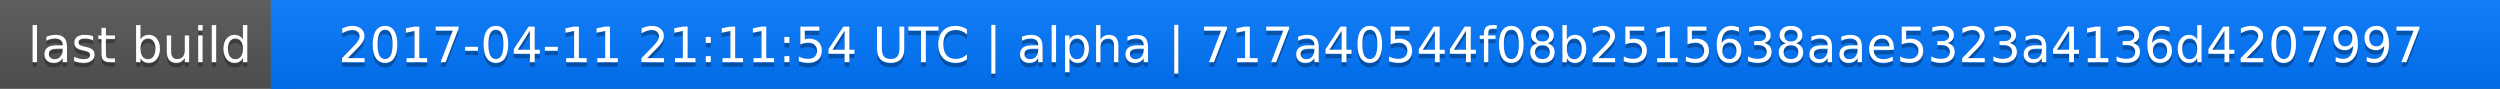
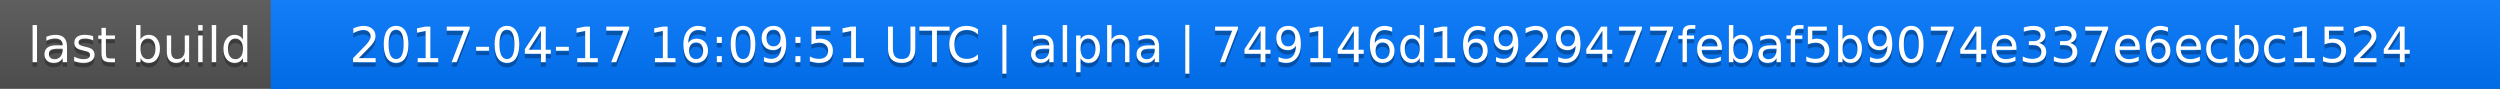
<svg xmlns="http://www.w3.org/2000/svg" width="563" height="20">
  <linearGradient id="a" x2="0" y2="100%">
    <stop offset="0" stop-color="#bbb" stop-opacity=".1" />
    <stop offset="1" stop-opacity=".1" />
  </linearGradient>
  <rect rx="0" width="563" height="20" fill="#555" />
  <rect rx="0" x="61" width="502" height="20" fill="#07f" />
  <path fill="#07f" d="M61 0h4v20h-4z" />
  <rect rx="0" width="563" height="20" fill="url(#a)" />
  <g fill="#fff" text-anchor="middle" font-family="DejaVu Sans,Verdana,Geneva,sans-serif" font-size="11">
    <text x="31.5" y="15" fill="#010101" fill-opacity=".3">last build</text>
    <text x="31.5" y="14">last build</text>
-     <text x="311" y="15" fill="#010101" fill-opacity=".3">2017-04-11 21:11:54 UTC | alpha | 717a40544f08b2515638aae5323a4136d4207997</text>
-     <text x="311" y="14">2017-04-11 21:11:54 UTC | alpha | 717a40544f08b2515638aae5323a4136d4207997</text>
+     <text x="311" y="15" fill="#010101" fill-opacity=".3">2017-04-17 16:09:51 UTC | alpha | 749146d16929477febaf5b9074e337e6ecbc1524</text>
+     <text x="311" y="14">2017-04-17 16:09:51 UTC | alpha | 749146d16929477febaf5b9074e337e6ecbc1524</text>
  </g>
</svg>
